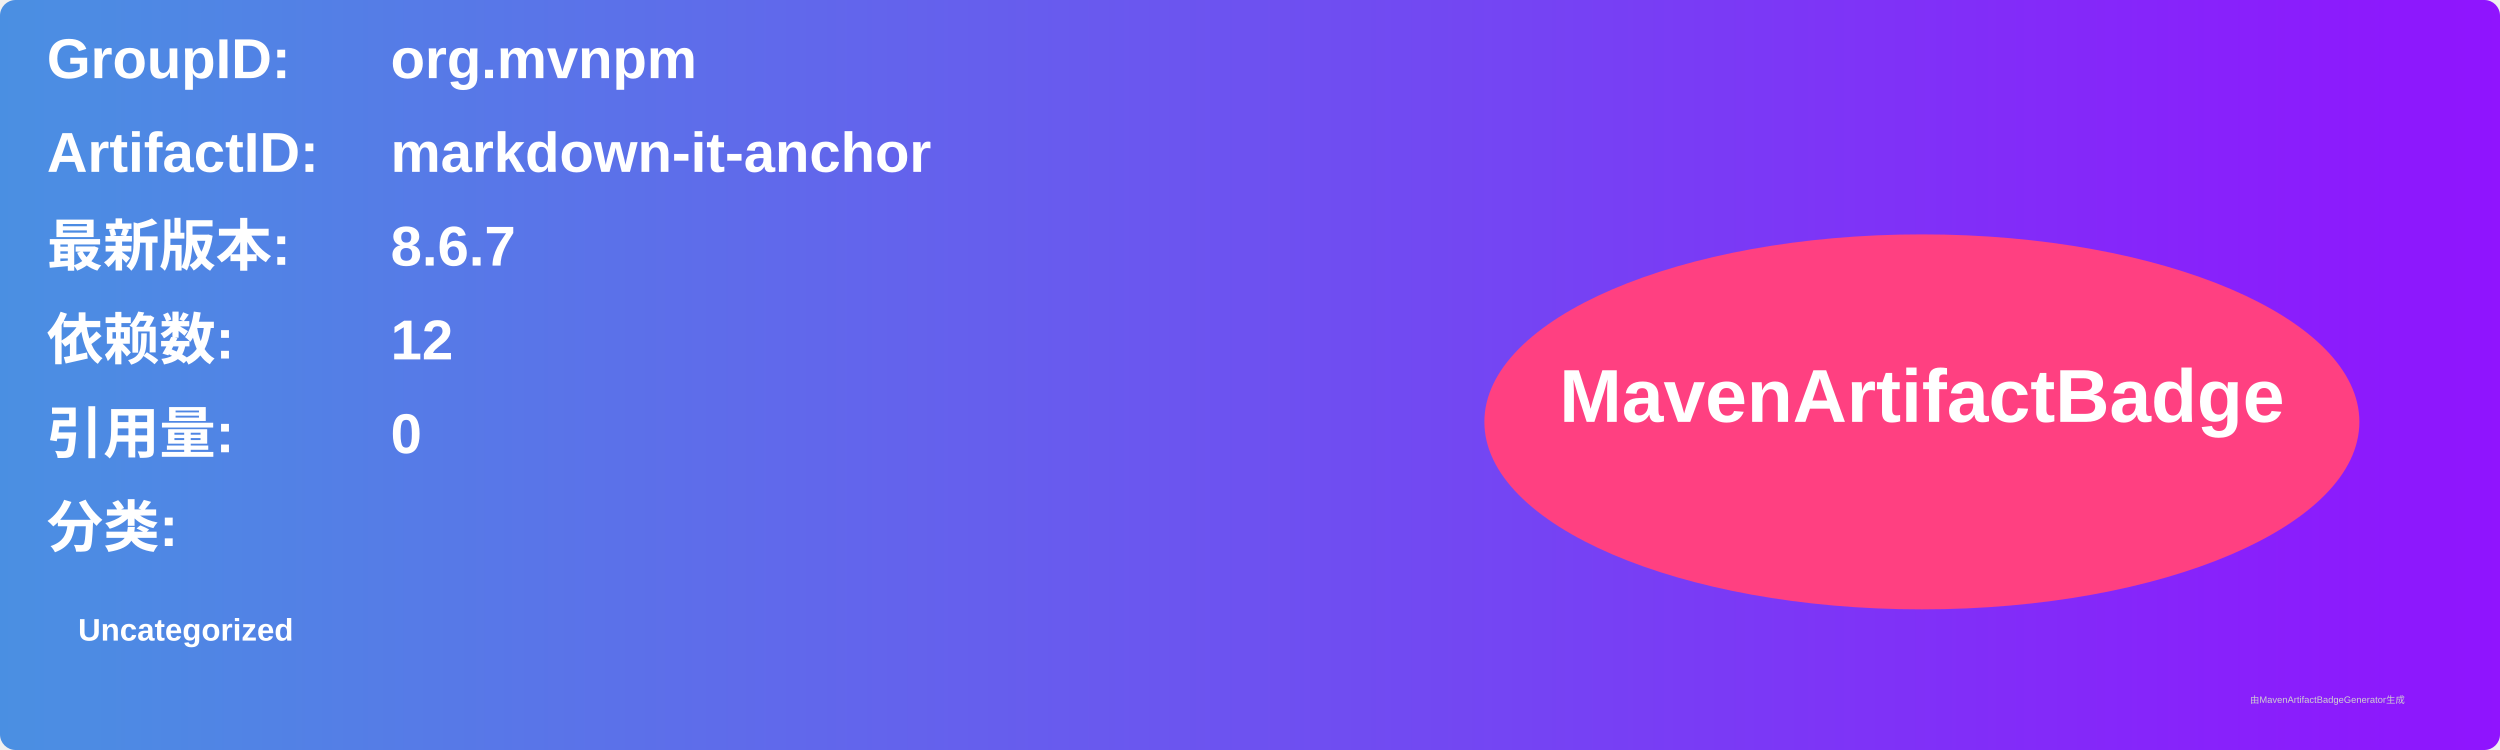
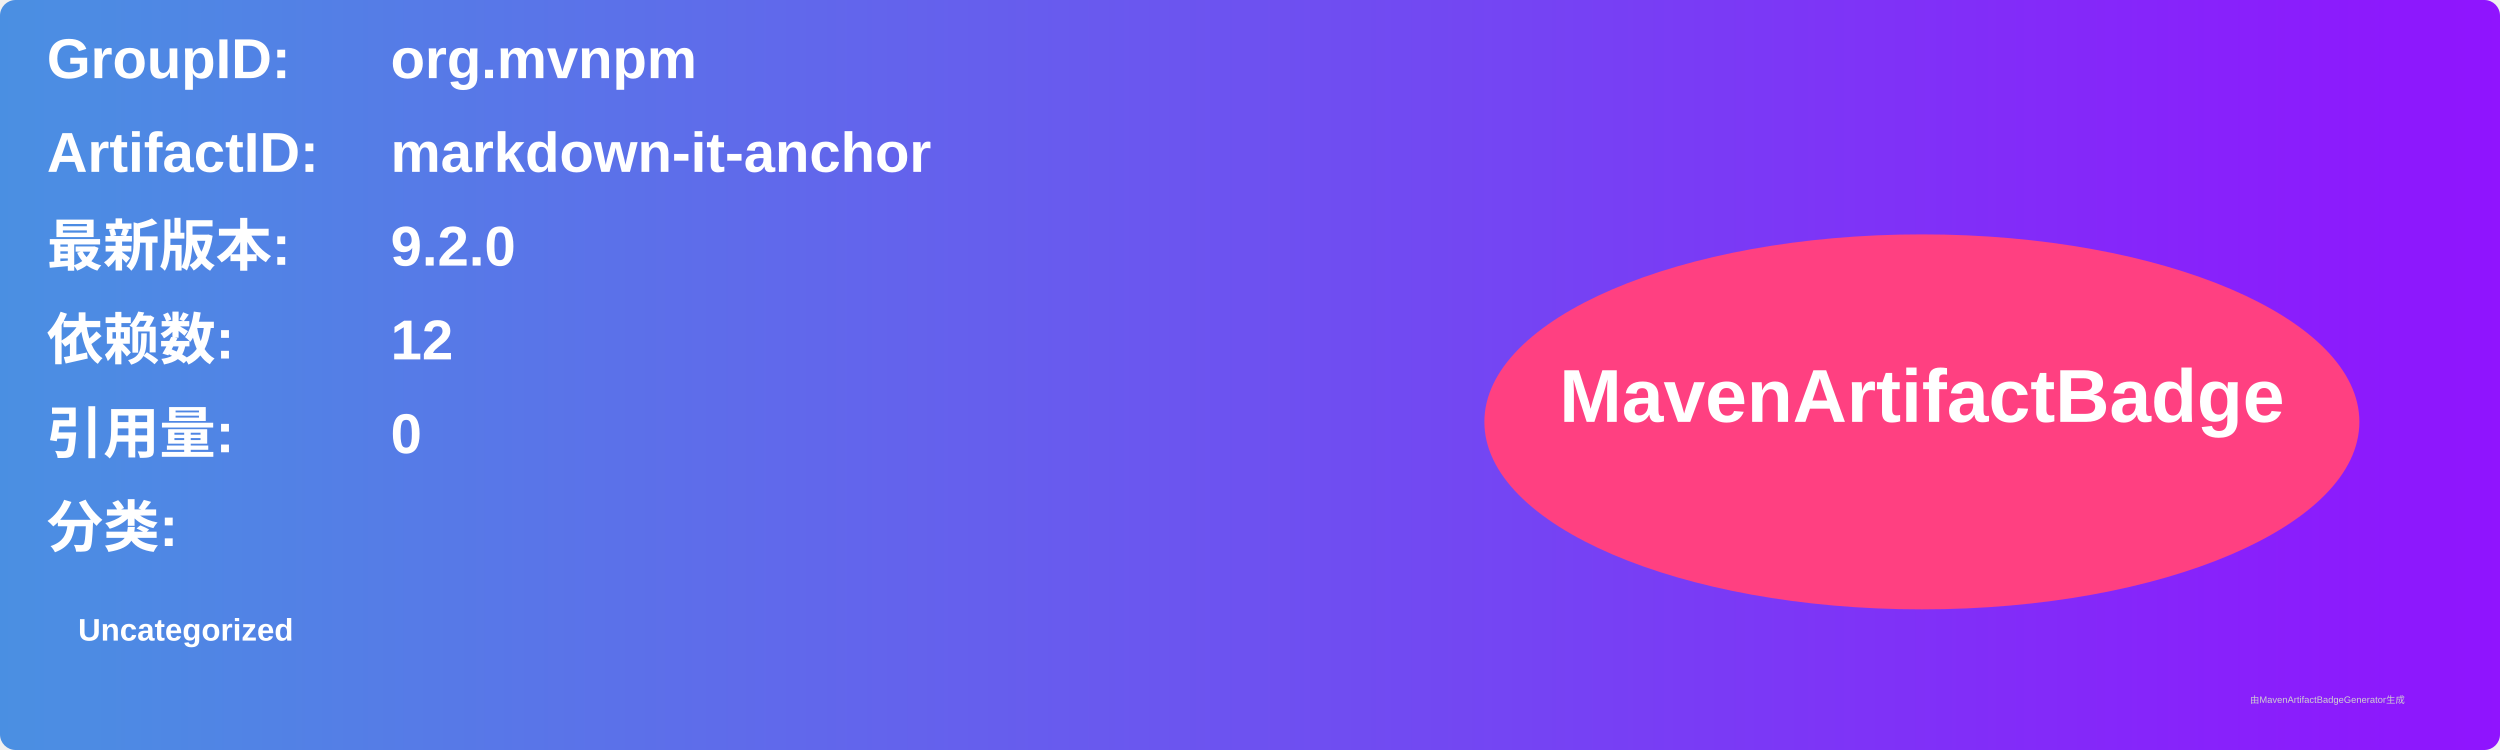
<svg xmlns="http://www.w3.org/2000/svg" width="800" height="240" viewBox="0 0 800 240">
  <linearGradient id="grad" x1="0%" y1="0%" x2="100%" y2="0%">
    <stop offset="0%" stop-color="#4a90e2" />
    <stop offset="100%" stop-color="#9013fe" />
  </linearGradient>
  <rect width="100%" height="100%" rx="5" ry="5" fill="url(#grad)" />
  <g transform="translate(15, 15)">
    <text x="0" y="10" font-family="Arial" font-size="18" fill="white" font-weight="bold" width="260">GroupID:</text>
    <text x="110" y="10" font-family="Arial" font-size="18" fill="white" font-weight="bold" width="460">org.mvnpm</text>
    <text x="0" y="40" font-family="Arial" font-size="18" fill="white" font-weight="bold" width="260">ArtifactID:</text>
    <text x="110" y="40" font-family="Arial" font-size="18" fill="white" font-weight="bold" width="460">markdown-it-anchor</text>
    <text x="0" y="70" font-family="Arial" font-size="18" fill="white" font-weight="bold">最新版本:</text>
    <text x="110" y="70" font-family="Arial" font-size="18" fill="white" font-weight="bold">
-       <tspan font-weight="bold">8.6.7</tspan>
+       <tspan font-weight="bold">9.2.0</tspan>
    </text>
    <text x="0" y="100" font-family="Arial" font-size="18" fill="white" font-weight="bold">依赖数: </text>
    <text x="110" y="100" font-family="Arial" font-size="18" fill="white">
      <tspan font-weight="bold">12</tspan>
    </text>
    <text x="0" y="130" font-family="Arial" font-size="18" fill="white" font-weight="bold">引用量: </text>
    <text x="110" y="130" font-family="Arial" font-size="18" fill="white">
      <tspan font-weight="bold">0</tspan>
    </text>
    <text x="0" y="160" font-family="Arial" font-size="18" fill="white" font-weight="bold">分类:</text>
    <text x="10" y="190" font-family="Arial" font-size="10" fill="white">
      <tspan font-weight="bold">Uncategorized</tspan>
    </text>
    <ellipse cx="600" cy="120" rx="140" ry="60" fill="#ff4081" />
    <text x="600" y="120" text-anchor="middle" font-family="Arial" font-size="24" fill="white" font-weight="bold">MavenArtifactBadge</text>
  </g>
  <text x="720" y="225" font-family="Arial" font-size="3" fill="#d0d0d0">由MavenArtifactBadgeGenerator生成</text>
</svg>
